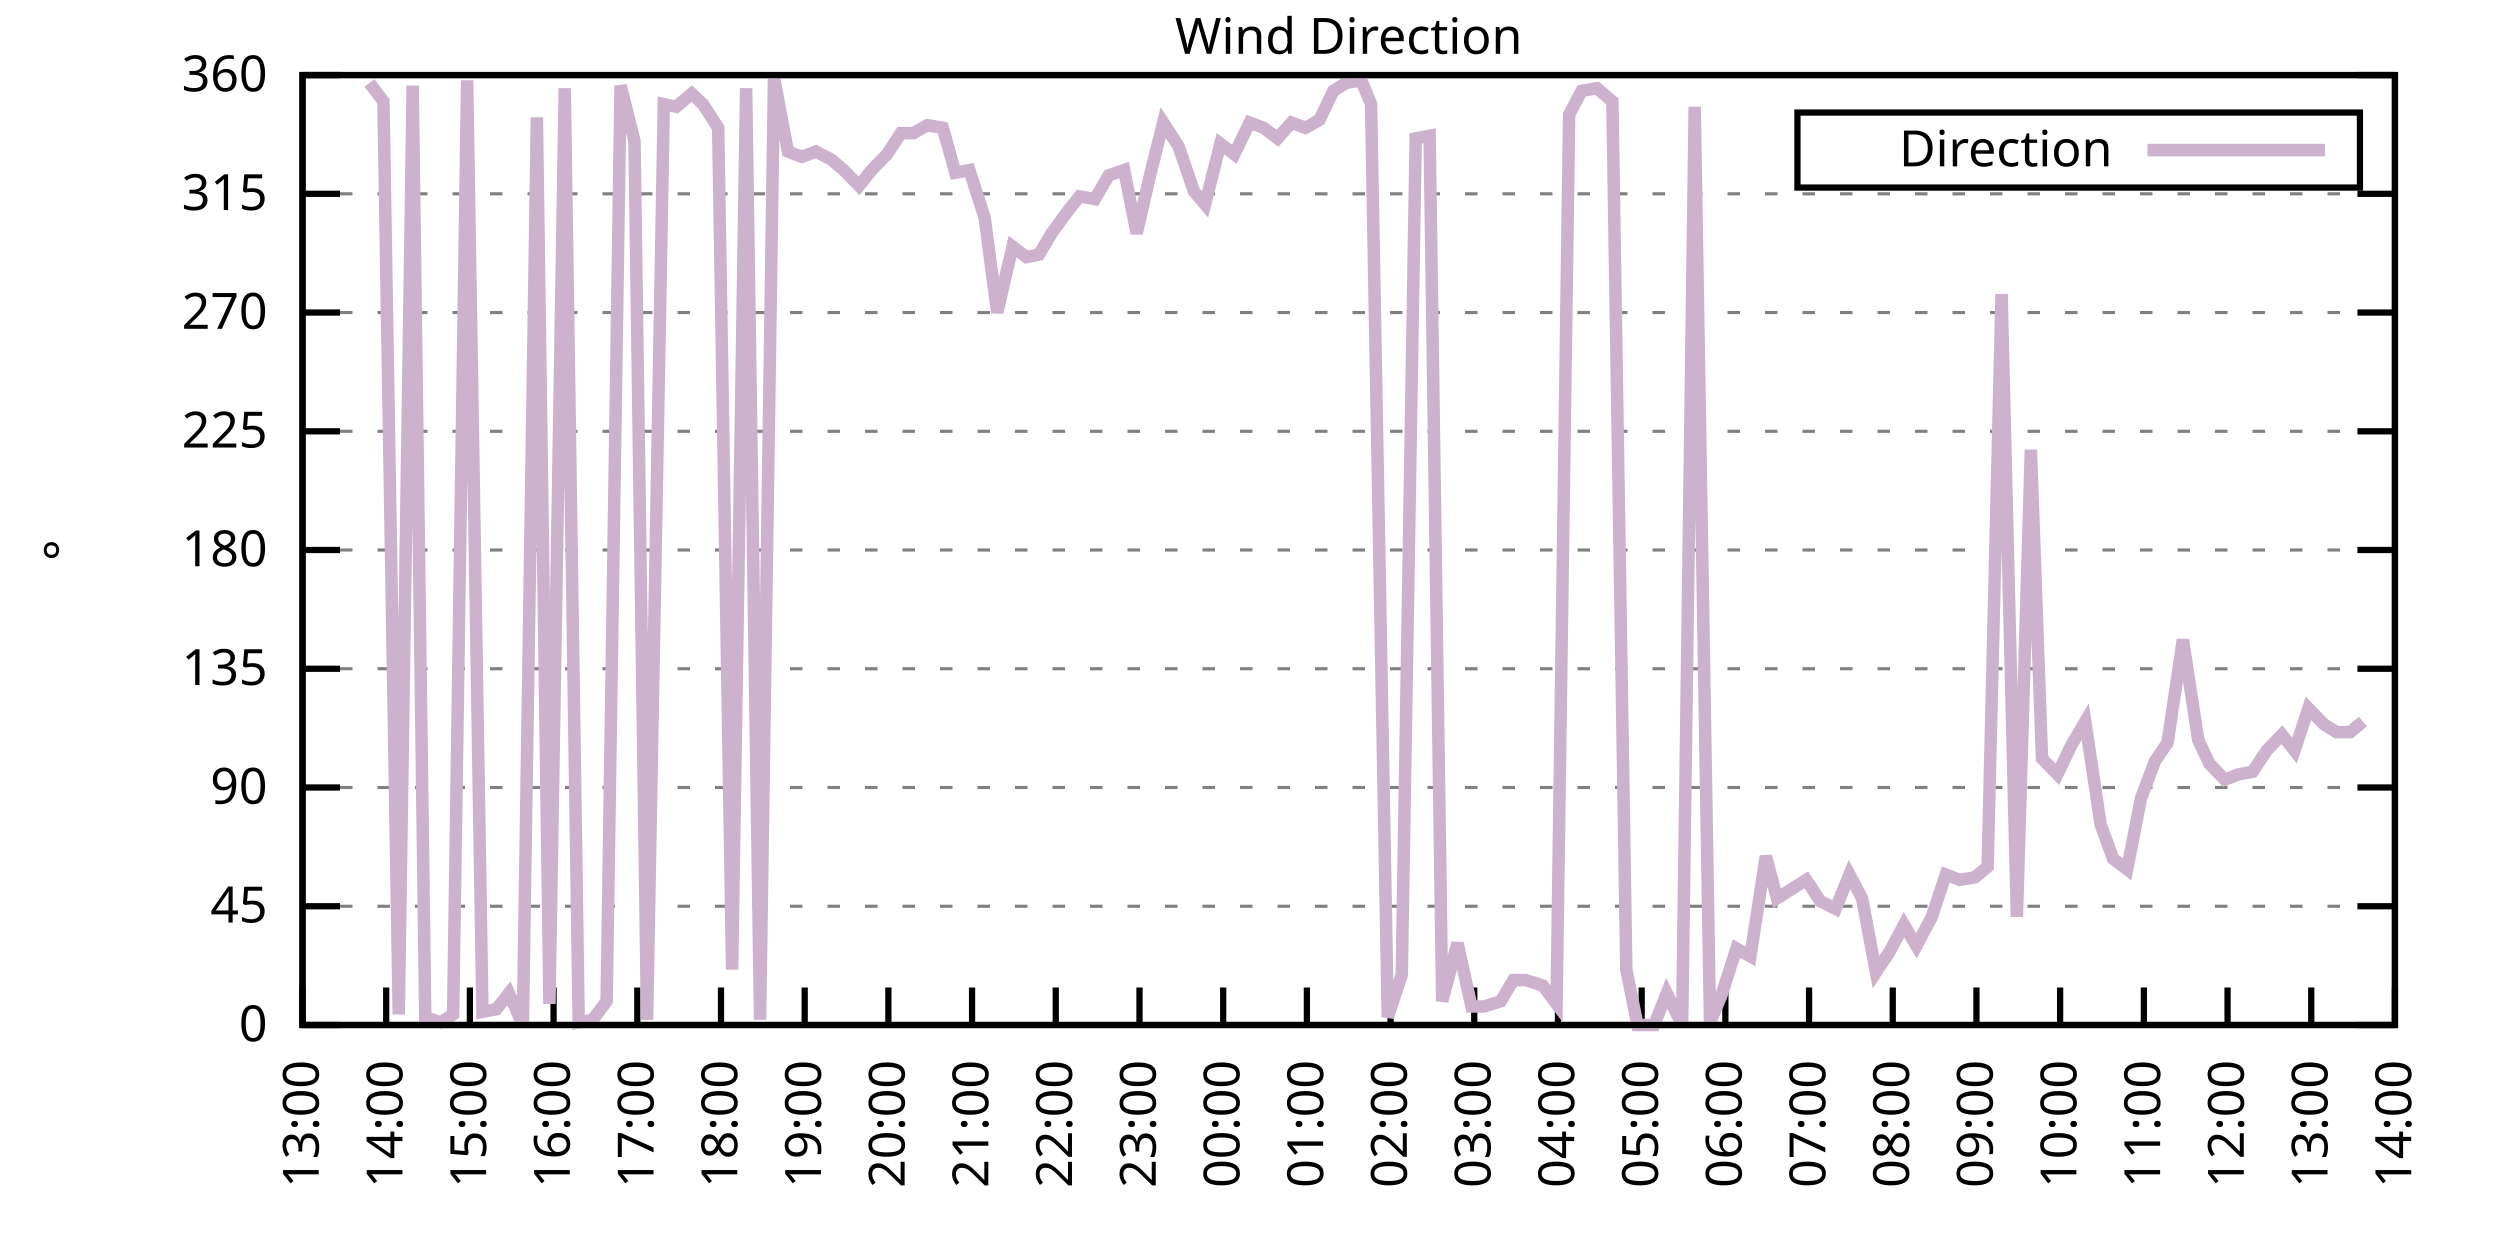
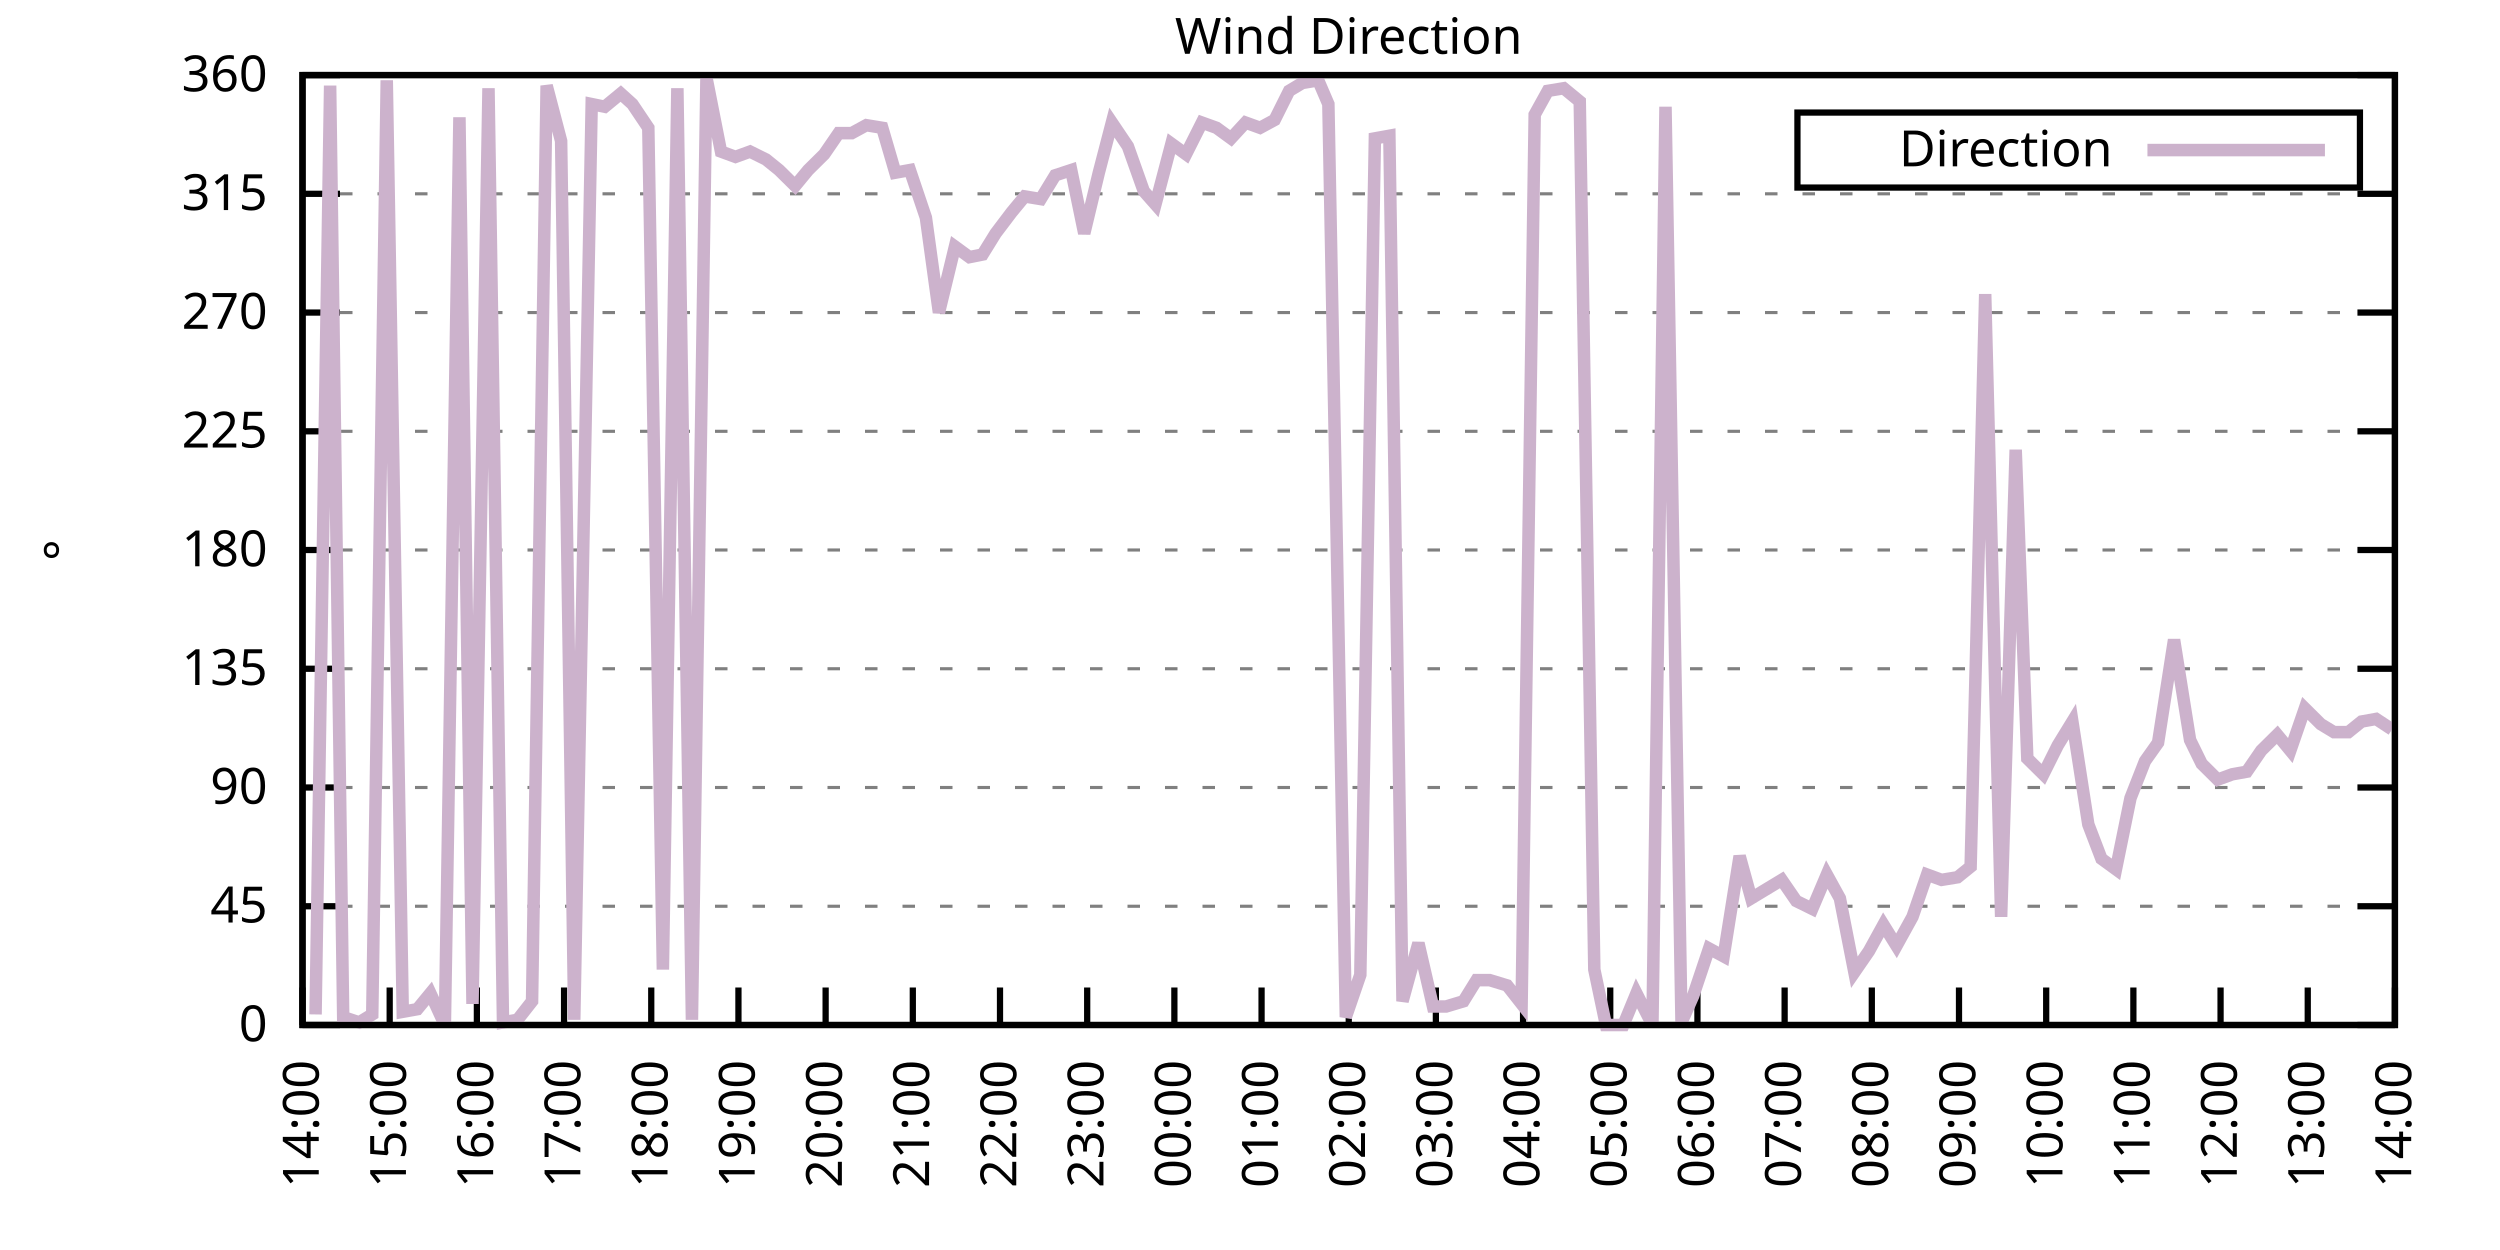
<svg xmlns="http://www.w3.org/2000/svg" xmlns:xlink="http://www.w3.org/1999/xlink" width="400" height="200" viewBox="0 0 400 200">
  <g id="gnuplot_canvas">
    <rect x="0" y="0" width="400" height="200" fill="none" />
    <defs>
      <circle id="gpDot" r="0.5" stroke-width="0.5" stroke="currentColor" />
      <path id="gpPt0" stroke-width="0.333" stroke="currentColor" d="M-1,0 h2 M0,-1 v2" />
      <path id="gpPt1" stroke-width="0.333" stroke="currentColor" d="M-1,-1 L1,1 M1,-1 L-1,1" />
      <path id="gpPt2" stroke-width="0.333" stroke="currentColor" d="M-1,0 L1,0 M0,-1 L0,1 M-1,-1 L1,1 M-1,1 L1,-1" />
      <rect id="gpPt3" stroke-width="0.333" stroke="currentColor" x="-1" y="-1" width="2" height="2" />
      <rect id="gpPt4" stroke-width="0.333" stroke="currentColor" fill="currentColor" x="-1" y="-1" width="2" height="2" />
      <circle id="gpPt5" stroke-width="0.333" stroke="currentColor" cx="0" cy="0" r="1" />
      <use xlink:href="#gpPt5" id="gpPt6" fill="currentColor" stroke="none" />
      <path id="gpPt7" stroke-width="0.333" stroke="currentColor" d="M0,-1.33 L-1.33,0.67 L1.33,0.67 z" />
      <use xlink:href="#gpPt7" id="gpPt8" fill="currentColor" stroke="none" />
      <use xlink:href="#gpPt7" id="gpPt9" stroke="currentColor" transform="rotate(180)" />
      <use xlink:href="#gpPt9" id="gpPt10" fill="currentColor" stroke="none" />
      <use xlink:href="#gpPt3" id="gpPt11" stroke="currentColor" transform="rotate(45)" />
      <use xlink:href="#gpPt11" id="gpPt12" fill="currentColor" stroke="none" />
      <path id="gpPt13" stroke-width="0.333" stroke="currentColor" d="M0,1.330 L1.265,0.411 L0.782,-1.067 L-0.782,-1.076 L-1.265,0.411 z" />
      <use xlink:href="#gpPt13" id="gpPt14" fill="currentColor" stroke="none" />
      <filter id="textbox" filterUnits="objectBoundingBox" x="0" y="0" height="1" width="1">
        <feFlood flood-color="white" flood-opacity="1" result="bgnd" />
        <feComposite in="SourceGraphic" in2="bgnd" operator="atop" />
      </filter>
      <filter id="greybox" filterUnits="objectBoundingBox" x="0" y="0" height="1" width="1">
        <feFlood flood-color="lightgrey" flood-opacity="1" result="grey" />
        <feComposite in="SourceGraphic" in2="grey" operator="atop" />
      </filter>
    </defs>
    <g fill="none" color="white" stroke="currentColor" stroke-width="1.00" stroke-linecap="butt" stroke-linejoin="miter">
</g>
    <g fill="none" color="black" stroke="currentColor" stroke-width="1.00" stroke-linecap="butt" stroke-linejoin="miter">
      <g stroke="none" shape-rendering="crispEdges">
        <polygon fill="rgb(255, 255, 255)" points="48.40,164.00 383.18,164.00 383.18,12.02 48.40,12.02 " />
      </g>
    </g>
    <g fill="none" color="black" stroke="currentColor" stroke-width="1.00" stroke-linecap="butt" stroke-linejoin="miter">
</g>
    <g fill="none" color="black" stroke="black" stroke-width="0.50" stroke-linecap="butt" stroke-linejoin="miter">
</g>
    <g fill="none" color="gray" stroke="currentColor" stroke-width="0.50" stroke-linecap="butt" stroke-linejoin="miter">
      <path stroke="gray" stroke-dasharray="2,4" class="gridline" d="M48.40,164.00 L383.19,164.00  " />
    </g>
    <g fill="none" color="gray" stroke="gray" stroke-width="1.00" stroke-linecap="butt" stroke-linejoin="miter">
</g>
    <g fill="none" color="black" stroke="currentColor" stroke-width="1.00" stroke-linecap="butt" stroke-linejoin="miter">
      <path stroke="black" d="M48.40,164.00 L54.40,164.00 M383.19,164.00 L377.19,164.00  " />
      <g transform="translate(42.80,166.60)" stroke="none" fill="black" font-family="Sans" font-size="8.00" text-anchor="end">
        <text>
          <tspan font-family="Sans"> 0</tspan>
        </text>
      </g>
    </g>
    <g fill="none" color="black" stroke="currentColor" stroke-width="1.00" stroke-linecap="butt" stroke-linejoin="miter">
</g>
    <g fill="none" color="black" stroke="black" stroke-width="0.50" stroke-linecap="butt" stroke-linejoin="miter">
</g>
    <g fill="none" color="gray" stroke="currentColor" stroke-width="0.50" stroke-linecap="butt" stroke-linejoin="miter">
      <path stroke="gray" stroke-dasharray="2,4" class="gridline" d="M48.40,145.00 L383.19,145.00  " />
    </g>
    <g fill="none" color="gray" stroke="gray" stroke-width="1.00" stroke-linecap="butt" stroke-linejoin="miter">
</g>
    <g fill="none" color="black" stroke="currentColor" stroke-width="1.00" stroke-linecap="butt" stroke-linejoin="miter">
      <path stroke="black" d="M48.40,145.00 L54.40,145.00 M383.19,145.00 L377.19,145.00  " />
      <g transform="translate(42.80,147.60)" stroke="none" fill="black" font-family="Sans" font-size="8.00" text-anchor="end">
        <text>
          <tspan font-family="Sans"> 45</tspan>
        </text>
      </g>
    </g>
    <g fill="none" color="black" stroke="currentColor" stroke-width="1.00" stroke-linecap="butt" stroke-linejoin="miter">
</g>
    <g fill="none" color="black" stroke="black" stroke-width="0.50" stroke-linecap="butt" stroke-linejoin="miter">
</g>
    <g fill="none" color="gray" stroke="currentColor" stroke-width="0.50" stroke-linecap="butt" stroke-linejoin="miter">
      <path stroke="gray" stroke-dasharray="2,4" class="gridline" d="M48.40,126.00 L383.19,126.00  " />
    </g>
    <g fill="none" color="gray" stroke="gray" stroke-width="1.00" stroke-linecap="butt" stroke-linejoin="miter">
</g>
    <g fill="none" color="black" stroke="currentColor" stroke-width="1.00" stroke-linecap="butt" stroke-linejoin="miter">
      <path stroke="black" d="M48.40,126.00 L54.40,126.00 M383.19,126.00 L377.19,126.00  " />
      <g transform="translate(42.80,128.60)" stroke="none" fill="black" font-family="Sans" font-size="8.00" text-anchor="end">
        <text>
          <tspan font-family="Sans"> 90</tspan>
        </text>
      </g>
    </g>
    <g fill="none" color="black" stroke="currentColor" stroke-width="1.00" stroke-linecap="butt" stroke-linejoin="miter">
</g>
    <g fill="none" color="black" stroke="black" stroke-width="0.50" stroke-linecap="butt" stroke-linejoin="miter">
</g>
    <g fill="none" color="gray" stroke="currentColor" stroke-width="0.50" stroke-linecap="butt" stroke-linejoin="miter">
      <path stroke="gray" stroke-dasharray="2,4" class="gridline" d="M48.40,107.00 L383.19,107.00  " />
    </g>
    <g fill="none" color="gray" stroke="gray" stroke-width="1.00" stroke-linecap="butt" stroke-linejoin="miter">
</g>
    <g fill="none" color="black" stroke="currentColor" stroke-width="1.00" stroke-linecap="butt" stroke-linejoin="miter">
      <path stroke="black" d="M48.40,107.00 L54.40,107.00 M383.19,107.00 L377.19,107.00  " />
      <g transform="translate(42.80,109.60)" stroke="none" fill="black" font-family="Sans" font-size="8.00" text-anchor="end">
        <text>
          <tspan font-family="Sans"> 135</tspan>
        </text>
      </g>
    </g>
    <g fill="none" color="black" stroke="currentColor" stroke-width="1.00" stroke-linecap="butt" stroke-linejoin="miter">
</g>
    <g fill="none" color="black" stroke="black" stroke-width="0.50" stroke-linecap="butt" stroke-linejoin="miter">
</g>
    <g fill="none" color="gray" stroke="currentColor" stroke-width="0.50" stroke-linecap="butt" stroke-linejoin="miter">
      <path stroke="gray" stroke-dasharray="2,4" class="gridline" d="M48.40,88.00 L383.19,88.00  " />
    </g>
    <g fill="none" color="gray" stroke="gray" stroke-width="1.00" stroke-linecap="butt" stroke-linejoin="miter">
</g>
    <g fill="none" color="black" stroke="currentColor" stroke-width="1.00" stroke-linecap="butt" stroke-linejoin="miter">
      <path stroke="black" d="M48.40,88.00 L54.40,88.00 M383.19,88.00 L377.19,88.00  " />
      <g transform="translate(42.80,90.60)" stroke="none" fill="black" font-family="Sans" font-size="8.00" text-anchor="end">
        <text>
          <tspan font-family="Sans"> 180</tspan>
        </text>
      </g>
    </g>
    <g fill="none" color="black" stroke="currentColor" stroke-width="1.00" stroke-linecap="butt" stroke-linejoin="miter">
</g>
    <g fill="none" color="black" stroke="black" stroke-width="0.50" stroke-linecap="butt" stroke-linejoin="miter">
</g>
    <g fill="none" color="gray" stroke="currentColor" stroke-width="0.50" stroke-linecap="butt" stroke-linejoin="miter">
      <path stroke="gray" stroke-dasharray="2,4" class="gridline" d="M48.40,69.01 L383.19,69.01  " />
    </g>
    <g fill="none" color="gray" stroke="gray" stroke-width="1.00" stroke-linecap="butt" stroke-linejoin="miter">
</g>
    <g fill="none" color="black" stroke="currentColor" stroke-width="1.00" stroke-linecap="butt" stroke-linejoin="miter">
      <path stroke="black" d="M48.40,69.01 L54.40,69.01 M383.19,69.01 L377.19,69.01  " />
      <g transform="translate(42.80,71.61)" stroke="none" fill="black" font-family="Sans" font-size="8.00" text-anchor="end">
        <text>
          <tspan font-family="Sans"> 225</tspan>
        </text>
      </g>
    </g>
    <g fill="none" color="black" stroke="currentColor" stroke-width="1.00" stroke-linecap="butt" stroke-linejoin="miter">
</g>
    <g fill="none" color="black" stroke="black" stroke-width="0.50" stroke-linecap="butt" stroke-linejoin="miter">
</g>
    <g fill="none" color="gray" stroke="currentColor" stroke-width="0.50" stroke-linecap="butt" stroke-linejoin="miter">
      <path stroke="gray" stroke-dasharray="2,4" class="gridline" d="M48.40,50.01 L383.19,50.01  " />
    </g>
    <g fill="none" color="gray" stroke="gray" stroke-width="1.00" stroke-linecap="butt" stroke-linejoin="miter">
</g>
    <g fill="none" color="black" stroke="currentColor" stroke-width="1.00" stroke-linecap="butt" stroke-linejoin="miter">
      <path stroke="black" d="M48.40,50.01 L54.40,50.01 M383.19,50.01 L377.19,50.01  " />
      <g transform="translate(42.80,52.61)" stroke="none" fill="black" font-family="Sans" font-size="8.00" text-anchor="end">
        <text>
          <tspan font-family="Sans"> 270</tspan>
        </text>
      </g>
    </g>
    <g fill="none" color="black" stroke="currentColor" stroke-width="1.00" stroke-linecap="butt" stroke-linejoin="miter">
</g>
    <g fill="none" color="black" stroke="black" stroke-width="0.50" stroke-linecap="butt" stroke-linejoin="miter">
</g>
    <g fill="none" color="gray" stroke="currentColor" stroke-width="0.50" stroke-linecap="butt" stroke-linejoin="miter">
      <path stroke="gray" stroke-dasharray="2,4" class="gridline" d="M48.40,31.01 L383.19,31.01  " />
    </g>
    <g fill="none" color="gray" stroke="gray" stroke-width="1.00" stroke-linecap="butt" stroke-linejoin="miter">
</g>
    <g fill="none" color="black" stroke="currentColor" stroke-width="1.00" stroke-linecap="butt" stroke-linejoin="miter">
      <path stroke="black" d="M48.40,31.01 L54.40,31.01 M383.19,31.01 L377.19,31.01  " />
      <g transform="translate(42.80,33.61)" stroke="none" fill="black" font-family="Sans" font-size="8.00" text-anchor="end">
        <text>
          <tspan font-family="Sans"> 315</tspan>
        </text>
      </g>
    </g>
    <g fill="none" color="black" stroke="currentColor" stroke-width="1.00" stroke-linecap="butt" stroke-linejoin="miter">
</g>
    <g fill="none" color="black" stroke="black" stroke-width="0.50" stroke-linecap="butt" stroke-linejoin="miter">
</g>
    <g fill="none" color="gray" stroke="currentColor" stroke-width="0.50" stroke-linecap="butt" stroke-linejoin="miter">
      <path stroke="gray" stroke-dasharray="2,4" class="gridline" d="M48.40,12.01 L383.19,12.01  " />
    </g>
    <g fill="none" color="gray" stroke="gray" stroke-width="1.00" stroke-linecap="butt" stroke-linejoin="miter">
</g>
    <g fill="none" color="black" stroke="currentColor" stroke-width="1.00" stroke-linecap="butt" stroke-linejoin="miter">
      <path stroke="black" d="M48.40,12.01 L54.40,12.01 M383.19,12.01 L377.19,12.01  " />
      <g transform="translate(42.80,14.61)" stroke="none" fill="black" font-family="Sans" font-size="8.00" text-anchor="end">
        <text>
          <tspan font-family="Sans"> 360</tspan>
        </text>
      </g>
    </g>
    <g fill="none" color="black" stroke="currentColor" stroke-width="1.00" stroke-linecap="butt" stroke-linejoin="miter">
      <path stroke="black" d="M48.40,164.00 L48.40,158.00  " />
      <g transform="translate(51.00,169.60) rotate(270.00)" stroke="none" fill="black" font-family="Sans" font-size="8.00" text-anchor="end">
        <text>
-           <tspan font-family="Sans">13:00</tspan>
-         </text>
-       </g>
-     </g>
-     <g fill="none" color="black" stroke="currentColor" stroke-width="1.00" stroke-linecap="butt" stroke-linejoin="miter">
-       <path stroke="black" d="M61.79,164.00 L61.79,158.00  " />
-       <g transform="translate(64.39,169.60) rotate(270.00)" stroke="none" fill="black" font-family="Sans" font-size="8.00" text-anchor="end">
-         <text>
          <tspan font-family="Sans">14:00</tspan>
        </text>
      </g>
    </g>
    <g fill="none" color="black" stroke="currentColor" stroke-width="1.00" stroke-linecap="butt" stroke-linejoin="miter">
-       <path stroke="black" d="M75.18,164.00 L75.18,158.00  " />
-       <g transform="translate(77.78,169.60) rotate(270.00)" stroke="none" fill="black" font-family="Sans" font-size="8.00" text-anchor="end">
+       <path stroke="black" d="M62.35,164.00 L62.35,158.00  " />
+       <g transform="translate(64.95,169.60) rotate(270.00)" stroke="none" fill="black" font-family="Sans" font-size="8.00" text-anchor="end">
        <text>
          <tspan font-family="Sans">15:00</tspan>
        </text>
      </g>
    </g>
    <g fill="none" color="black" stroke="currentColor" stroke-width="1.00" stroke-linecap="butt" stroke-linejoin="miter">
-       <path stroke="black" d="M88.57,164.00 L88.57,158.00  " />
-       <g transform="translate(91.17,169.60) rotate(270.00)" stroke="none" fill="black" font-family="Sans" font-size="8.00" text-anchor="end">
+       <path stroke="black" d="M76.30,164.00 L76.30,158.00  " />
+       <g transform="translate(78.90,169.60) rotate(270.00)" stroke="none" fill="black" font-family="Sans" font-size="8.00" text-anchor="end">
        <text>
          <tspan font-family="Sans">16:00</tspan>
        </text>
      </g>
    </g>
    <g fill="none" color="black" stroke="currentColor" stroke-width="1.00" stroke-linecap="butt" stroke-linejoin="miter">
-       <path stroke="black" d="M101.97,164.00 L101.97,158.00  " />
-       <g transform="translate(104.57,169.60) rotate(270.00)" stroke="none" fill="black" font-family="Sans" font-size="8.00" text-anchor="end">
+       <path stroke="black" d="M90.25,164.00 L90.25,158.00  " />
+       <g transform="translate(92.85,169.60) rotate(270.00)" stroke="none" fill="black" font-family="Sans" font-size="8.00" text-anchor="end">
        <text>
          <tspan font-family="Sans">17:00</tspan>
        </text>
      </g>
    </g>
    <g fill="none" color="black" stroke="currentColor" stroke-width="1.00" stroke-linecap="butt" stroke-linejoin="miter">
-       <path stroke="black" d="M115.36,164.00 L115.36,158.00  " />
-       <g transform="translate(117.96,169.60) rotate(270.00)" stroke="none" fill="black" font-family="Sans" font-size="8.00" text-anchor="end">
+       <path stroke="black" d="M104.20,164.00 L104.20,158.00  " />
+       <g transform="translate(106.80,169.60) rotate(270.00)" stroke="none" fill="black" font-family="Sans" font-size="8.00" text-anchor="end">
        <text>
          <tspan font-family="Sans">18:00</tspan>
        </text>
      </g>
    </g>
    <g fill="none" color="black" stroke="currentColor" stroke-width="1.00" stroke-linecap="butt" stroke-linejoin="miter">
-       <path stroke="black" d="M128.75,164.00 L128.75,158.00  " />
-       <g transform="translate(131.35,169.60) rotate(270.00)" stroke="none" fill="black" font-family="Sans" font-size="8.00" text-anchor="end">
+       <path stroke="black" d="M118.15,164.00 L118.15,158.00  " />
+       <g transform="translate(120.75,169.60) rotate(270.00)" stroke="none" fill="black" font-family="Sans" font-size="8.00" text-anchor="end">
        <text>
          <tspan font-family="Sans">19:00</tspan>
        </text>
      </g>
    </g>
    <g fill="none" color="black" stroke="currentColor" stroke-width="1.00" stroke-linecap="butt" stroke-linejoin="miter">
-       <path stroke="black" d="M142.14,164.00 L142.14,158.00  " />
-       <g transform="translate(144.74,169.60) rotate(270.00)" stroke="none" fill="black" font-family="Sans" font-size="8.00" text-anchor="end">
+       <path stroke="black" d="M132.10,164.00 L132.10,158.00  " />
+       <g transform="translate(134.70,169.60) rotate(270.00)" stroke="none" fill="black" font-family="Sans" font-size="8.00" text-anchor="end">
        <text>
          <tspan font-family="Sans">20:00</tspan>
        </text>
      </g>
    </g>
    <g fill="none" color="black" stroke="currentColor" stroke-width="1.00" stroke-linecap="butt" stroke-linejoin="miter">
-       <path stroke="black" d="M155.53,164.00 L155.53,158.00  " />
-       <g transform="translate(158.13,169.60) rotate(270.00)" stroke="none" fill="black" font-family="Sans" font-size="8.00" text-anchor="end">
+       <path stroke="black" d="M146.05,164.00 L146.05,158.00  " />
+       <g transform="translate(148.65,169.60) rotate(270.00)" stroke="none" fill="black" font-family="Sans" font-size="8.00" text-anchor="end">
        <text>
          <tspan font-family="Sans">21:00</tspan>
        </text>
      </g>
    </g>
    <g fill="none" color="black" stroke="currentColor" stroke-width="1.00" stroke-linecap="butt" stroke-linejoin="miter">
-       <path stroke="black" d="M168.92,164.00 L168.92,158.00  " />
-       <g transform="translate(171.52,169.60) rotate(270.00)" stroke="none" fill="black" font-family="Sans" font-size="8.00" text-anchor="end">
+       <path stroke="black" d="M160.00,164.00 L160.00,158.00  " />
+       <g transform="translate(162.60,169.60) rotate(270.00)" stroke="none" fill="black" font-family="Sans" font-size="8.00" text-anchor="end">
        <text>
          <tspan font-family="Sans">22:00</tspan>
        </text>
      </g>
    </g>
    <g fill="none" color="black" stroke="currentColor" stroke-width="1.00" stroke-linecap="butt" stroke-linejoin="miter">
-       <path stroke="black" d="M182.32,164.00 L182.32,158.00  " />
-       <g transform="translate(184.92,169.60) rotate(270.00)" stroke="none" fill="black" font-family="Sans" font-size="8.00" text-anchor="end">
+       <path stroke="black" d="M173.95,164.00 L173.95,158.00  " />
+       <g transform="translate(176.55,169.60) rotate(270.00)" stroke="none" fill="black" font-family="Sans" font-size="8.00" text-anchor="end">
        <text>
          <tspan font-family="Sans">23:00</tspan>
        </text>
      </g>
    </g>
    <g fill="none" color="black" stroke="currentColor" stroke-width="1.00" stroke-linecap="butt" stroke-linejoin="miter">
-       <path stroke="black" d="M195.71,164.00 L195.71,158.00  " />
-       <g transform="translate(198.31,169.60) rotate(270.00)" stroke="none" fill="black" font-family="Sans" font-size="8.00" text-anchor="end">
+       <path stroke="black" d="M187.90,164.00 L187.90,158.00  " />
+       <g transform="translate(190.50,169.60) rotate(270.00)" stroke="none" fill="black" font-family="Sans" font-size="8.00" text-anchor="end">
        <text>
          <tspan font-family="Sans">00:00</tspan>
        </text>
      </g>
    </g>
    <g fill="none" color="black" stroke="currentColor" stroke-width="1.00" stroke-linecap="butt" stroke-linejoin="miter">
-       <path stroke="black" d="M209.10,164.00 L209.10,158.00  " />
-       <g transform="translate(211.70,169.60) rotate(270.00)" stroke="none" fill="black" font-family="Sans" font-size="8.00" text-anchor="end">
+       <path stroke="black" d="M201.85,164.00 L201.85,158.00  " />
+       <g transform="translate(204.45,169.60) rotate(270.00)" stroke="none" fill="black" font-family="Sans" font-size="8.00" text-anchor="end">
        <text>
          <tspan font-family="Sans">01:00</tspan>
        </text>
      </g>
    </g>
    <g fill="none" color="black" stroke="currentColor" stroke-width="1.00" stroke-linecap="butt" stroke-linejoin="miter">
-       <path stroke="black" d="M222.49,164.00 L222.49,158.00  " />
-       <g transform="translate(225.09,169.60) rotate(270.00)" stroke="none" fill="black" font-family="Sans" font-size="8.00" text-anchor="end">
+       <path stroke="black" d="M215.80,164.00 L215.80,158.00  " />
+       <g transform="translate(218.40,169.60) rotate(270.00)" stroke="none" fill="black" font-family="Sans" font-size="8.00" text-anchor="end">
        <text>
          <tspan font-family="Sans">02:00</tspan>
        </text>
      </g>
    </g>
    <g fill="none" color="black" stroke="currentColor" stroke-width="1.00" stroke-linecap="butt" stroke-linejoin="miter">
-       <path stroke="black" d="M235.88,164.00 L235.88,158.00  " />
-       <g transform="translate(238.48,169.60) rotate(270.00)" stroke="none" fill="black" font-family="Sans" font-size="8.00" text-anchor="end">
+       <path stroke="black" d="M229.74,164.00 L229.74,158.00  " />
+       <g transform="translate(232.34,169.60) rotate(270.00)" stroke="none" fill="black" font-family="Sans" font-size="8.00" text-anchor="end">
        <text>
          <tspan font-family="Sans">03:00</tspan>
        </text>
      </g>
    </g>
    <g fill="none" color="black" stroke="currentColor" stroke-width="1.00" stroke-linecap="butt" stroke-linejoin="miter">
-       <path stroke="black" d="M249.27,164.00 L249.27,158.00  " />
-       <g transform="translate(251.87,169.60) rotate(270.00)" stroke="none" fill="black" font-family="Sans" font-size="8.00" text-anchor="end">
+       <path stroke="black" d="M243.69,164.00 L243.69,158.00  " />
+       <g transform="translate(246.29,169.60) rotate(270.00)" stroke="none" fill="black" font-family="Sans" font-size="8.00" text-anchor="end">
        <text>
          <tspan font-family="Sans">04:00</tspan>
        </text>
      </g>
    </g>
    <g fill="none" color="black" stroke="currentColor" stroke-width="1.00" stroke-linecap="butt" stroke-linejoin="miter">
-       <path stroke="black" d="M262.67,164.00 L262.67,158.00  " />
-       <g transform="translate(265.27,169.60) rotate(270.00)" stroke="none" fill="black" font-family="Sans" font-size="8.00" text-anchor="end">
+       <path stroke="black" d="M257.64,164.00 L257.64,158.00  " />
+       <g transform="translate(260.24,169.60) rotate(270.00)" stroke="none" fill="black" font-family="Sans" font-size="8.00" text-anchor="end">
        <text>
          <tspan font-family="Sans">05:00</tspan>
        </text>
      </g>
    </g>
    <g fill="none" color="black" stroke="currentColor" stroke-width="1.00" stroke-linecap="butt" stroke-linejoin="miter">
-       <path stroke="black" d="M276.06,164.00 L276.06,158.00  " />
-       <g transform="translate(278.66,169.60) rotate(270.00)" stroke="none" fill="black" font-family="Sans" font-size="8.00" text-anchor="end">
+       <path stroke="black" d="M271.59,164.00 L271.59,158.00  " />
+       <g transform="translate(274.19,169.60) rotate(270.00)" stroke="none" fill="black" font-family="Sans" font-size="8.00" text-anchor="end">
        <text>
          <tspan font-family="Sans">06:00</tspan>
        </text>
      </g>
    </g>
    <g fill="none" color="black" stroke="currentColor" stroke-width="1.00" stroke-linecap="butt" stroke-linejoin="miter">
-       <path stroke="black" d="M289.45,164.00 L289.45,158.00  " />
-       <g transform="translate(292.05,169.60) rotate(270.00)" stroke="none" fill="black" font-family="Sans" font-size="8.00" text-anchor="end">
+       <path stroke="black" d="M285.54,164.00 L285.54,158.00  " />
+       <g transform="translate(288.14,169.60) rotate(270.00)" stroke="none" fill="black" font-family="Sans" font-size="8.00" text-anchor="end">
        <text>
          <tspan font-family="Sans">07:00</tspan>
        </text>
      </g>
    </g>
    <g fill="none" color="black" stroke="currentColor" stroke-width="1.00" stroke-linecap="butt" stroke-linejoin="miter">
-       <path stroke="black" d="M302.84,164.00 L302.84,158.00  " />
-       <g transform="translate(305.44,169.60) rotate(270.00)" stroke="none" fill="black" font-family="Sans" font-size="8.00" text-anchor="end">
+       <path stroke="black" d="M299.49,164.00 L299.49,158.00  " />
+       <g transform="translate(302.09,169.60) rotate(270.00)" stroke="none" fill="black" font-family="Sans" font-size="8.00" text-anchor="end">
        <text>
          <tspan font-family="Sans">08:00</tspan>
        </text>
      </g>
    </g>
    <g fill="none" color="black" stroke="currentColor" stroke-width="1.00" stroke-linecap="butt" stroke-linejoin="miter">
-       <path stroke="black" d="M316.23,164.00 L316.23,158.00  " />
-       <g transform="translate(318.83,169.60) rotate(270.00)" stroke="none" fill="black" font-family="Sans" font-size="8.00" text-anchor="end">
+       <path stroke="black" d="M313.44,164.00 L313.44,158.00  " />
+       <g transform="translate(316.04,169.60) rotate(270.00)" stroke="none" fill="black" font-family="Sans" font-size="8.00" text-anchor="end">
        <text>
          <tspan font-family="Sans">09:00</tspan>
        </text>
      </g>
    </g>
    <g fill="none" color="black" stroke="currentColor" stroke-width="1.00" stroke-linecap="butt" stroke-linejoin="miter">
-       <path stroke="black" d="M329.62,164.00 L329.62,158.00  " />
-       <g transform="translate(332.22,169.60) rotate(270.00)" stroke="none" fill="black" font-family="Sans" font-size="8.00" text-anchor="end">
+       <path stroke="black" d="M327.39,164.00 L327.39,158.00  " />
+       <g transform="translate(329.99,169.60) rotate(270.00)" stroke="none" fill="black" font-family="Sans" font-size="8.00" text-anchor="end">
        <text>
          <tspan font-family="Sans">10:00</tspan>
        </text>
      </g>
    </g>
    <g fill="none" color="black" stroke="currentColor" stroke-width="1.00" stroke-linecap="butt" stroke-linejoin="miter">
-       <path stroke="black" d="M343.02,164.00 L343.02,158.00  " />
-       <g transform="translate(345.62,169.60) rotate(270.00)" stroke="none" fill="black" font-family="Sans" font-size="8.00" text-anchor="end">
+       <path stroke="black" d="M341.34,164.00 L341.34,158.00  " />
+       <g transform="translate(343.94,169.60) rotate(270.00)" stroke="none" fill="black" font-family="Sans" font-size="8.00" text-anchor="end">
        <text>
          <tspan font-family="Sans">11:00</tspan>
        </text>
      </g>
    </g>
    <g fill="none" color="black" stroke="currentColor" stroke-width="1.00" stroke-linecap="butt" stroke-linejoin="miter">
-       <path stroke="black" d="M356.41,164.00 L356.41,158.00  " />
-       <g transform="translate(359.01,169.60) rotate(270.00)" stroke="none" fill="black" font-family="Sans" font-size="8.00" text-anchor="end">
+       <path stroke="black" d="M355.29,164.00 L355.29,158.00  " />
+       <g transform="translate(357.89,169.60) rotate(270.00)" stroke="none" fill="black" font-family="Sans" font-size="8.00" text-anchor="end">
        <text>
          <tspan font-family="Sans">12:00</tspan>
        </text>
      </g>
    </g>
    <g fill="none" color="black" stroke="currentColor" stroke-width="1.00" stroke-linecap="butt" stroke-linejoin="miter">
-       <path stroke="black" d="M369.80,164.00 L369.80,158.00  " />
-       <g transform="translate(372.40,169.60) rotate(270.00)" stroke="none" fill="black" font-family="Sans" font-size="8.00" text-anchor="end">
+       <path stroke="black" d="M369.24,164.00 L369.24,158.00  " />
+       <g transform="translate(371.84,169.60) rotate(270.00)" stroke="none" fill="black" font-family="Sans" font-size="8.00" text-anchor="end">
        <text>
          <tspan font-family="Sans">13:00</tspan>
        </text>
      </g>
    </g>
    <g fill="none" color="black" stroke="currentColor" stroke-width="1.00" stroke-linecap="butt" stroke-linejoin="miter">
      <path stroke="black" d="M383.19,164.00 L383.19,158.00  " />
      <g transform="translate(385.79,169.60) rotate(270.00)" stroke="none" fill="black" font-family="Sans" font-size="8.00" text-anchor="end">
        <text>
          <tspan font-family="Sans">14:00</tspan>
        </text>
      </g>
    </g>
    <g fill="none" color="black" stroke="currentColor" stroke-width="1.00" stroke-linecap="butt" stroke-linejoin="miter">
</g>
    <g fill="none" color="black" stroke="currentColor" stroke-width="1.00" stroke-linecap="butt" stroke-linejoin="miter">
      <path stroke="black" d="M48.40,12.01 L48.40,164.00 L383.19,164.00 L383.19,12.01 L48.40,12.01 Z  " />
    </g>
    <g fill="none" color="black" stroke="currentColor" stroke-width="1.00" stroke-linecap="butt" stroke-linejoin="miter">
</g>
    <g fill="none" color="black" stroke="currentColor" stroke-width="1.00" stroke-linecap="butt" stroke-linejoin="miter">
      <path stroke="black" d="M287.59,30.01 L287.59,18.01 L377.59,18.01 L377.59,30.01 L287.59,30.01 Z  " />
    </g>
    <g id="Wind_direction_plot_1">
      <g fill="none" color="white" stroke="black" stroke-width="2.00" stroke-linecap="butt" stroke-linejoin="miter">
</g>
      <g fill="none" color="black" stroke="currentColor" stroke-width="2.00" stroke-linecap="butt" stroke-linejoin="miter">
        <g transform="translate(337.99,26.61)" stroke="none" fill="black" font-family="Sans" font-size="8.00" text-anchor="end">
          <text>
            <tspan font-family="Sans">Direction</tspan>
          </text>
        </g>
      </g>
      <g fill="none" color="black" stroke="currentColor" stroke-width="2.00" stroke-linecap="butt" stroke-linejoin="miter">
-         <path stroke="rgb(204, 178, 204)" d="M343.59,24.01 L371.99,24.01 M59.11,13.28 L61.35,16.23 L63.80,162.31 L66.03,13.70 L68.04,162.73 L70.50,163.58   L72.50,162.31 L74.74,12.85 L77.19,161.89 L79.42,161.47 L81.43,158.93 L83.66,164.00 L85.90,18.77 L87.91,160.62   L90.36,14.12 L92.59,163.58 L94.82,163.16 L97.06,160.20 L99.29,13.70 L101.52,22.56 L103.53,163.16 L106.21,16.65   L108.22,17.08 L110.67,14.97 L112.46,16.65 L114.91,20.45 L117.14,155.13 L119.38,14.12 L121.61,163.16 L123.84,12.43   L126.07,24.25 L128.30,25.10 L130.54,24.25 L132.99,25.52 L135.00,27.21 L137.45,29.74 L139.46,27.21 L141.92,24.68   L144.15,21.30 L146.16,21.30 L148.39,20.03 L150.85,20.45 L152.85,27.63 L155.09,27.21 L157.54,34.81 L159.55,50.01   L162.01,39.45 L164.24,41.14 L166.25,40.72 L168.25,37.34 L170.71,33.96 L172.72,31.43 L175.17,31.85 L177.41,28.05   L179.86,27.21 L181.87,37.34 L184.10,27.63 L186.11,19.61 L188.57,23.41 L191.02,30.59 L192.81,32.70 L195.26,22.99   L197.49,24.68 L199.95,19.61 L202.18,20.45 L204.41,22.14 L206.64,19.61 L208.88,20.45 L211.11,19.19 L213.34,14.54   L215.35,13.28 L217.80,12.85 L219.37,16.65 L222.04,162.73 L224.28,155.98 L226.51,22.14 L228.74,21.72 L230.75,160.20   L233.20,150.91 L235.44,161.04 L237.44,161.04 L240.12,160.20 L242.13,156.82 L244.14,156.82 L246.82,157.67 L249.05,160.62   L251.06,18.34 L253.07,14.54 L255.52,14.12 L257.98,16.23 L260.21,155.13 L262.00,164.00 L264.67,164.00 L266.68,158.93   L269.14,164.00 L271.15,17.08 L273.60,163.58 L275.39,159.36 L277.84,151.76 L280.07,153.02 L282.53,136.98 L284.32,143.73   L289.00,140.78 L291.23,144.16 L293.69,145.42 L295.92,139.93 L297.93,143.73 L300.16,155.56 L302.39,152.18 L304.63,147.96   L306.63,151.33 L309.09,146.69 L311.32,139.93 L313.55,140.78 L316.01,140.36 L318.02,138.67 L320.25,47.05 L322.70,146.69   L324.94,71.96 L326.72,121.36 L329.18,123.89 L331.41,119.25 L333.64,115.45 L336.10,131.91 L338.10,137.40 L340.34,139.09   L342.57,127.69 L344.80,121.78 L346.81,118.83 L349.26,102.36 L351.72,118.40 L353.51,122.20 L355.96,124.74 L358.19,123.89   L360.42,123.47 L362.66,120.09 L365.11,117.56 L367.12,120.09 L369.35,113.34 L371.81,115.87 L373.82,117.14 L376.05,117.14   L378.06,115.45  " />
+         <path stroke="rgb(204, 178, 204)" d="M343.59,24.01 L371.99,24.01 M50.49,162.31 L52.82,13.70 L54.91,162.73 L57.47,163.58 L59.56,162.31 L61.88,12.85   L64.44,161.89 L66.77,161.47 L68.86,158.93 L71.18,164.00 L73.51,18.77 L75.60,160.62 L78.16,14.12 L80.48,163.58   L82.81,163.16 L85.13,160.20 L87.46,13.70 L89.78,22.56 L91.88,163.16 L94.67,16.65 L96.76,17.08 L99.32,14.97   L101.18,16.65 L103.73,20.45 L106.06,155.13 L108.38,14.12 L110.71,163.16 L113.03,12.43 L115.36,24.25 L117.68,25.10   L120.01,24.25 L122.57,25.52 L124.66,27.21 L127.22,29.74 L129.31,27.21 L131.87,24.68 L134.19,21.30 L136.28,21.30   L138.61,20.03 L141.16,20.45 L143.26,27.63 L145.58,27.21 L148.14,34.81 L150.23,50.01 L152.79,39.45 L155.11,41.14   L157.21,40.72 L159.30,37.34 L161.86,33.96 L163.95,31.43 L166.51,31.85 L168.83,28.05 L171.39,27.21 L173.48,37.34   L175.81,27.63 L177.90,19.61 L180.46,23.41 L183.01,30.59 L184.87,32.70 L187.43,22.99 L189.76,24.68 L192.31,19.61   L194.64,20.45 L196.96,22.14 L199.29,19.61 L201.61,20.45 L203.94,19.19 L206.26,14.54 L208.36,13.28 L210.91,12.85   L212.54,16.65 L215.33,162.73 L217.65,155.98 L219.98,22.14 L222.30,21.72 L224.40,160.20 L226.95,150.91 L229.28,161.04   L231.37,161.04 L234.16,160.20 L236.25,156.82 L238.35,156.82 L241.14,157.67 L243.46,160.62 L245.55,18.34 L247.65,14.54   L250.20,14.12 L252.76,16.23 L255.09,155.13 L256.95,164.00 L259.74,164.00 L261.83,158.93 L264.39,164.00 L266.48,17.08   L269.04,163.58 L270.90,159.36 L273.45,151.76 L275.78,153.02 L278.34,136.98 L280.20,143.73 L285.08,140.78 L287.40,144.16   L289.96,145.42 L292.29,139.93 L294.38,143.73 L296.70,155.56 L299.03,152.18 L301.35,147.96 L303.44,151.33 L306.00,146.69   L308.33,139.93 L310.65,140.78 L313.21,140.36 L315.30,138.67 L317.63,47.05 L320.18,146.69 L322.51,71.96 L324.37,121.36   L326.93,123.89 L329.25,119.25 L331.58,115.45 L334.13,131.91 L336.23,137.40 L338.55,139.09 L340.88,127.69 L343.20,121.78   L345.29,118.83 L347.85,102.36 L350.41,118.40 L352.27,122.20 L354.83,124.74 L357.15,123.89 L359.48,123.47 L361.80,120.09   L364.36,117.56 L366.45,120.09 L368.78,113.34 L371.33,115.87 L373.43,117.14 L375.75,117.14 L377.84,115.45 L380.17,115.03   L382.73,116.71  " />
      </g>
    </g>
    <g fill="none" color="black" stroke="currentColor" stroke-width="2.00" stroke-linecap="butt" stroke-linejoin="miter">
</g>
    <g fill="none" color="black" stroke="black" stroke-width="1.00" stroke-linecap="butt" stroke-linejoin="miter">
</g>
    <g fill="none" color="black" stroke="currentColor" stroke-width="1.00" stroke-linecap="butt" stroke-linejoin="miter">
      <path stroke="black" d="M48.40,12.01 L48.40,164.00 L383.19,164.00 L383.19,12.01 L48.40,12.01 Z  " />
      <g transform="translate(12.80,88.01) rotate(270.00)" stroke="none" fill="black" font-family="Sans" font-size="8.00" text-anchor="middle">
        <text>
          <tspan font-family="Sans">°</tspan>
        </text>
      </g>
    </g>
    <g fill="none" color="black" stroke="currentColor" stroke-width="1.00" stroke-linecap="butt" stroke-linejoin="miter">
</g>
    <g fill="none" color="black" stroke="currentColor" stroke-width="1.00" stroke-linecap="butt" stroke-linejoin="miter">
      <g transform="translate(215.79,8.61)" stroke="none" fill="black" font-family="Sans" font-size="8.00" text-anchor="middle">
        <text>
          <tspan font-family="Sans">Wind Direction</tspan>
        </text>
      </g>
    </g>
    <g fill="none" color="black" stroke="currentColor" stroke-width="1.00" stroke-linecap="butt" stroke-linejoin="miter">
</g>
  </g>
</svg>
